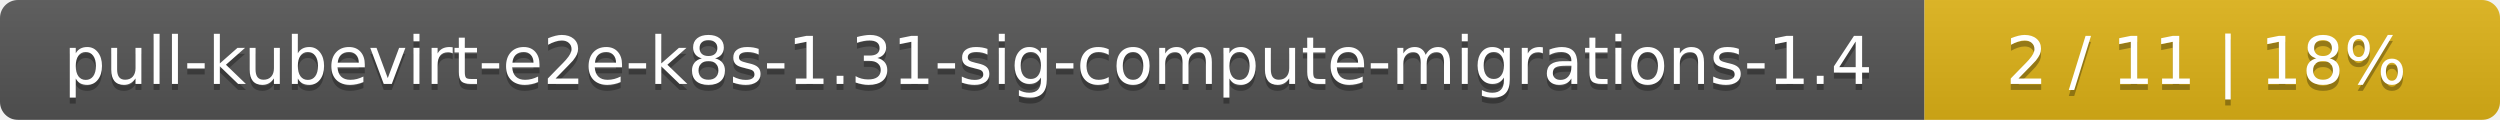
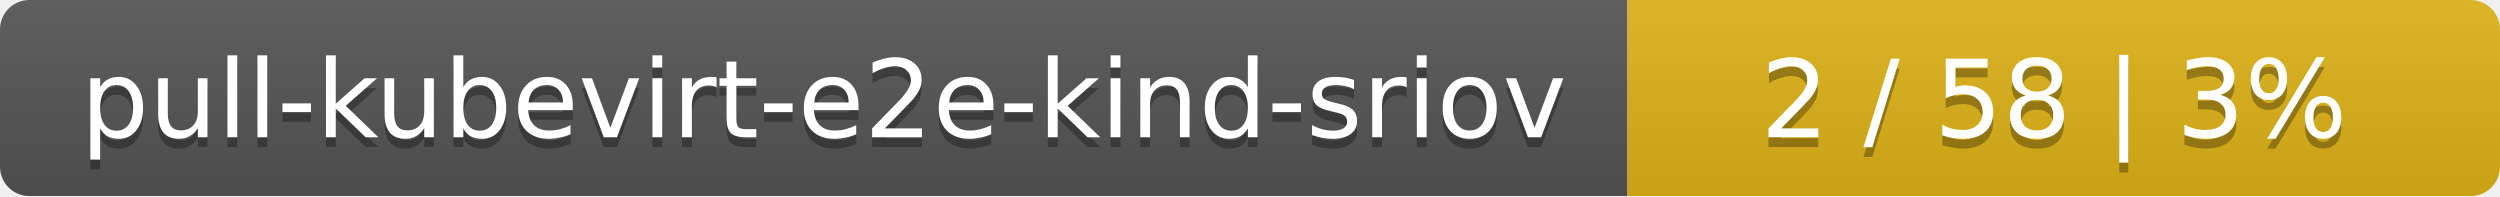
- <svg xmlns="http://www.w3.org/2000/svg" width="417" height="20">
+ <svg xmlns="http://www.w3.org/2000/svg" width="255" height="20">
  <linearGradient id="smooth" x2="0" y2="100%">
    <stop offset="0" stop-color="#bbb" stop-opacity=".1" />
    <stop offset="1" stop-opacity=".1" />
  </linearGradient>
  <mask id="round">
-     <rect width="417" height="20" rx="3" fill="#fff" />
+     <rect width="255" height="20" rx="3" fill="#fff" />
  </mask>
  <g mask="url(#round)">
-     <rect width="321" height="20" fill="#555" />
-     <rect x="321" width="96" height="20" fill="#dfb317" />
-     <rect width="417" height="20" fill="url(#smooth)" />
+     <rect width="166" height="20" fill="#555" />
+     <rect x="166" width="89" height="20" fill="#dfb317" />
+     <rect width="255" height="20" fill="url(#smooth)" />
  </g>
  <g fill="#fff" text-anchor="middle" font-family="DejaVu Sans,Verdana,Geneva,sans-serif" font-size="11">
-     <text x="161.5" y="15" fill="#010101" fill-opacity=".3">pull-kubevirt-e2e-k8s-1.31-sig-compute-migrations-1.4</text>
-     <text x="161.5" y="14">pull-kubevirt-e2e-k8s-1.31-sig-compute-migrations-1.4</text>
-     <text x="368" y="15" fill="#010101" fill-opacity=".3">2 / 11    |    18%</text>
-     <text x="368" y="14">2 / 11    |    18%</text>
+     <text x="84" y="15" fill="#010101" fill-opacity=".3">pull-kubevirt-e2e-kind-sriov</text>
+     <text x="84" y="14">pull-kubevirt-e2e-kind-sriov</text>
+     <text x="209.5" y="15" fill="#010101" fill-opacity=".3">2 / 58    |    3%</text>
+     <text x="209.5" y="14">2 / 58    |    3%</text>
  </g>
</svg>
